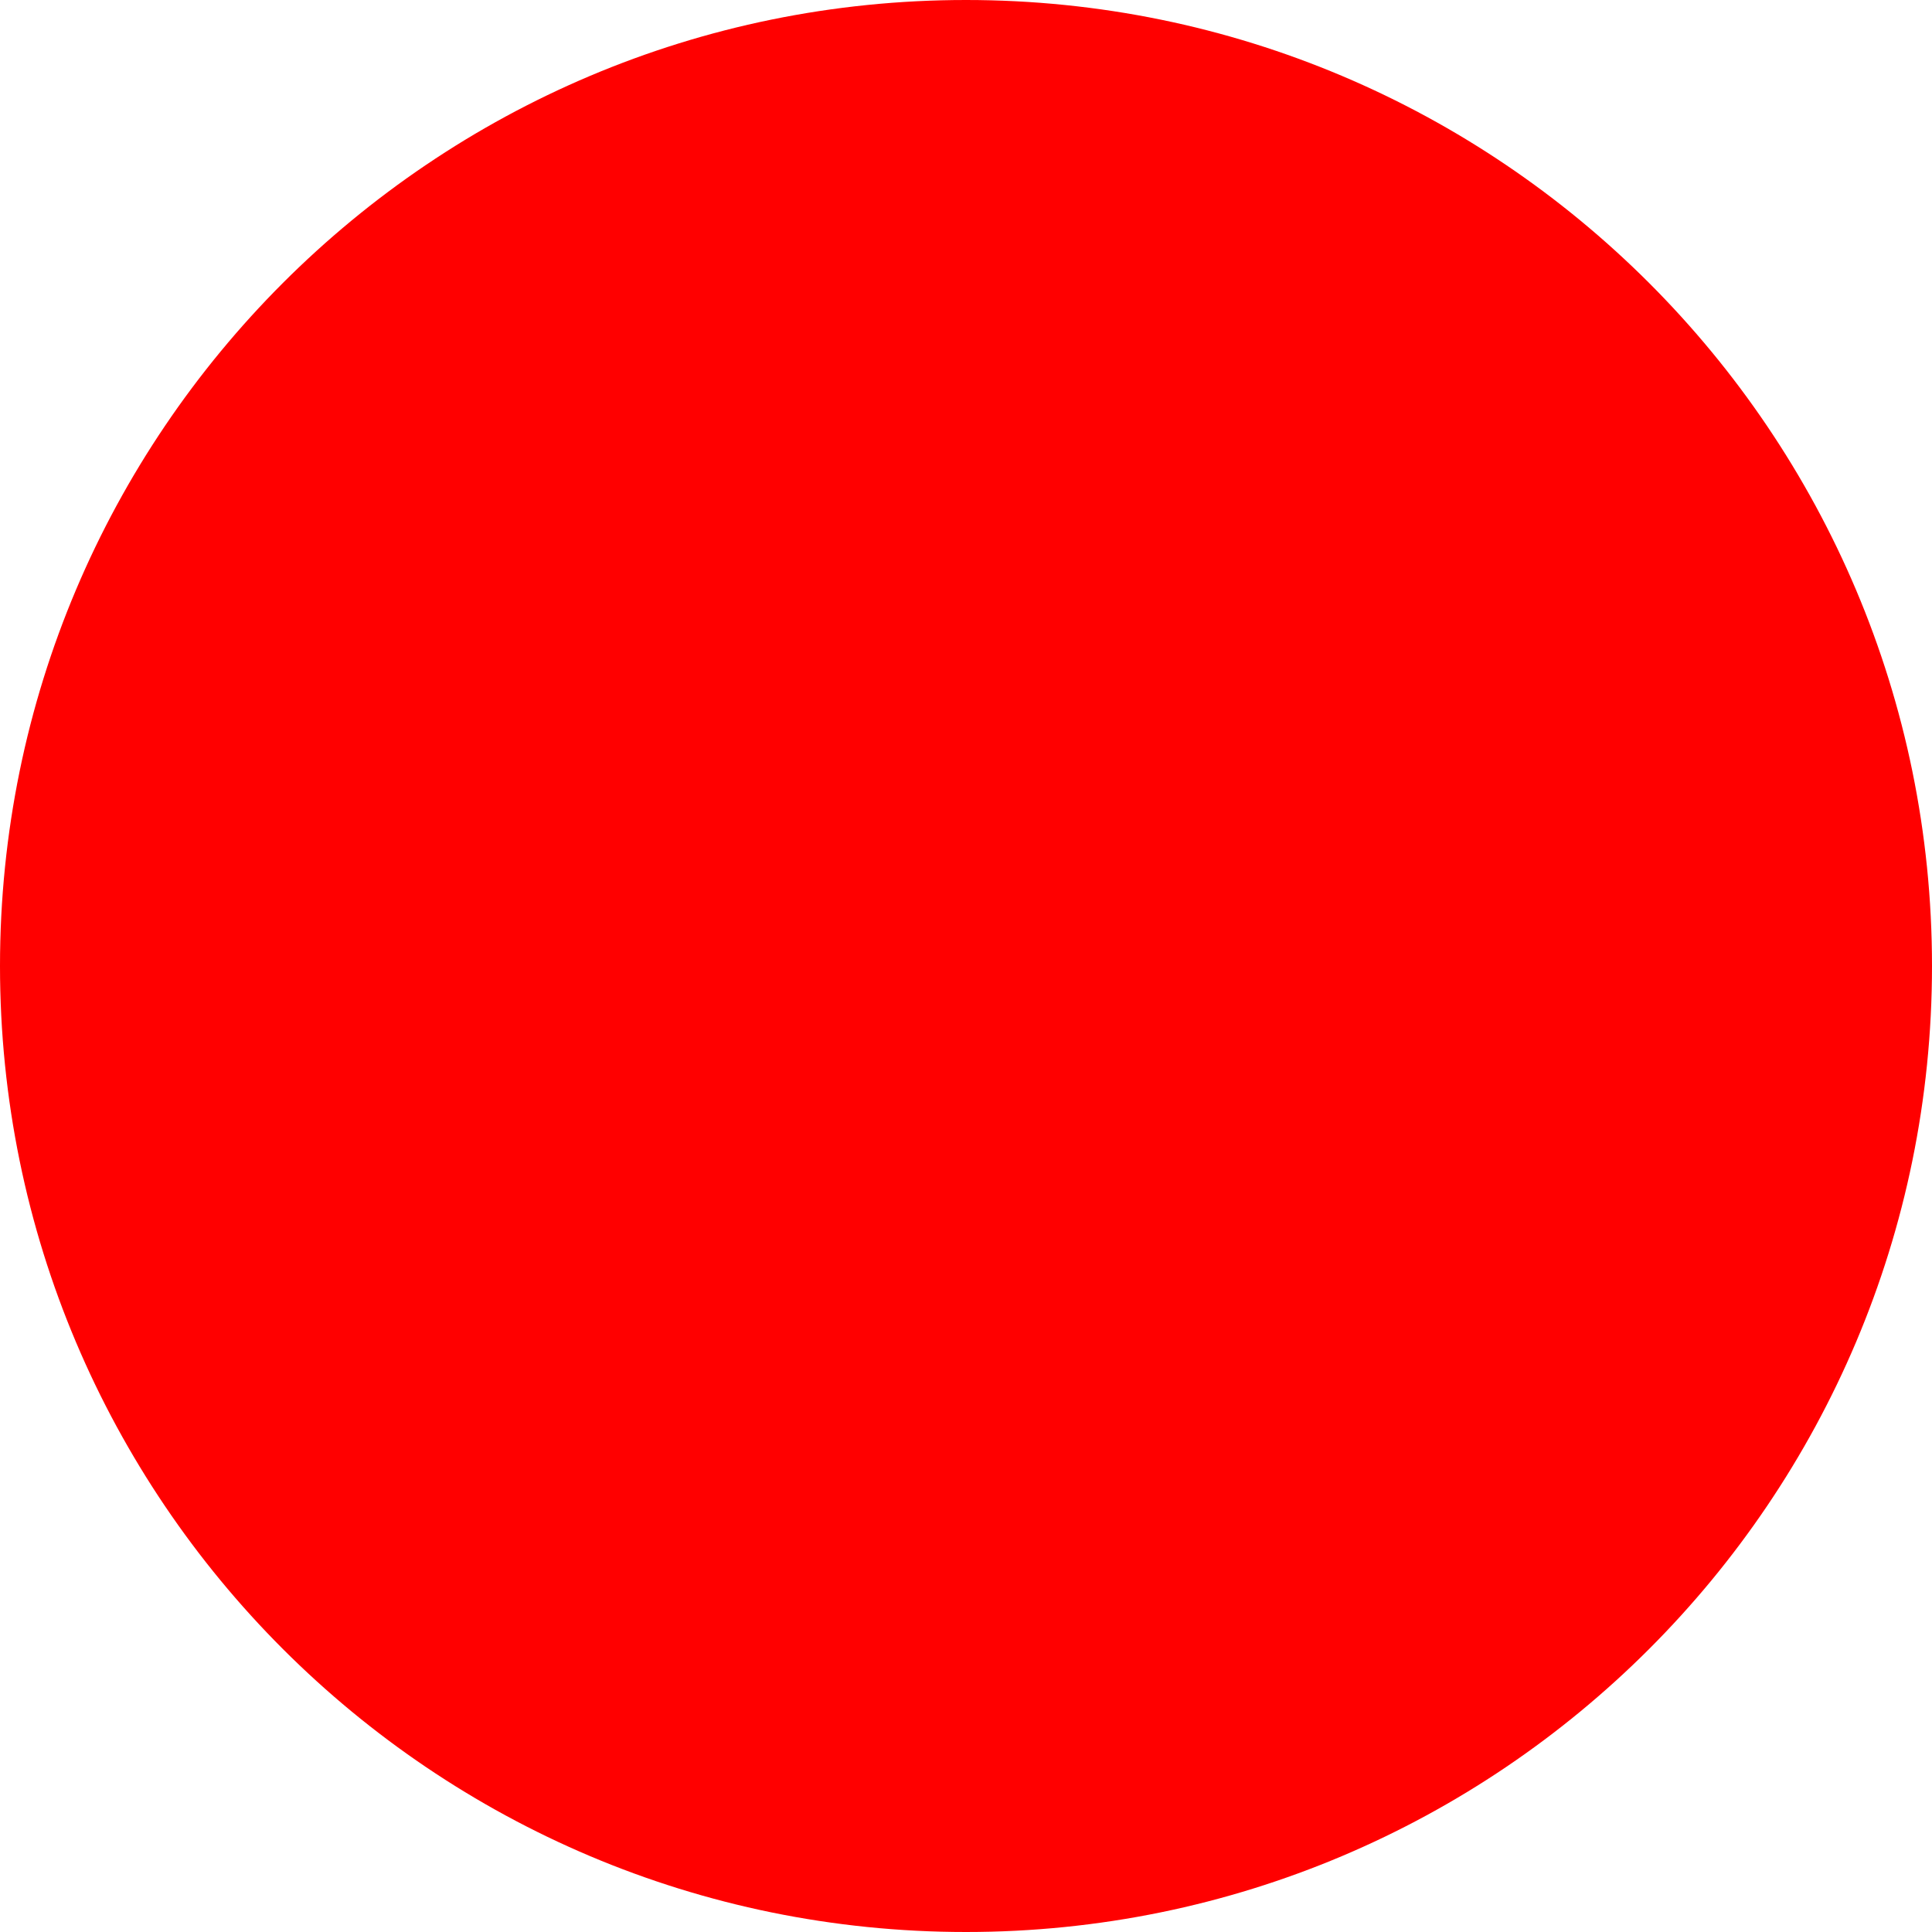
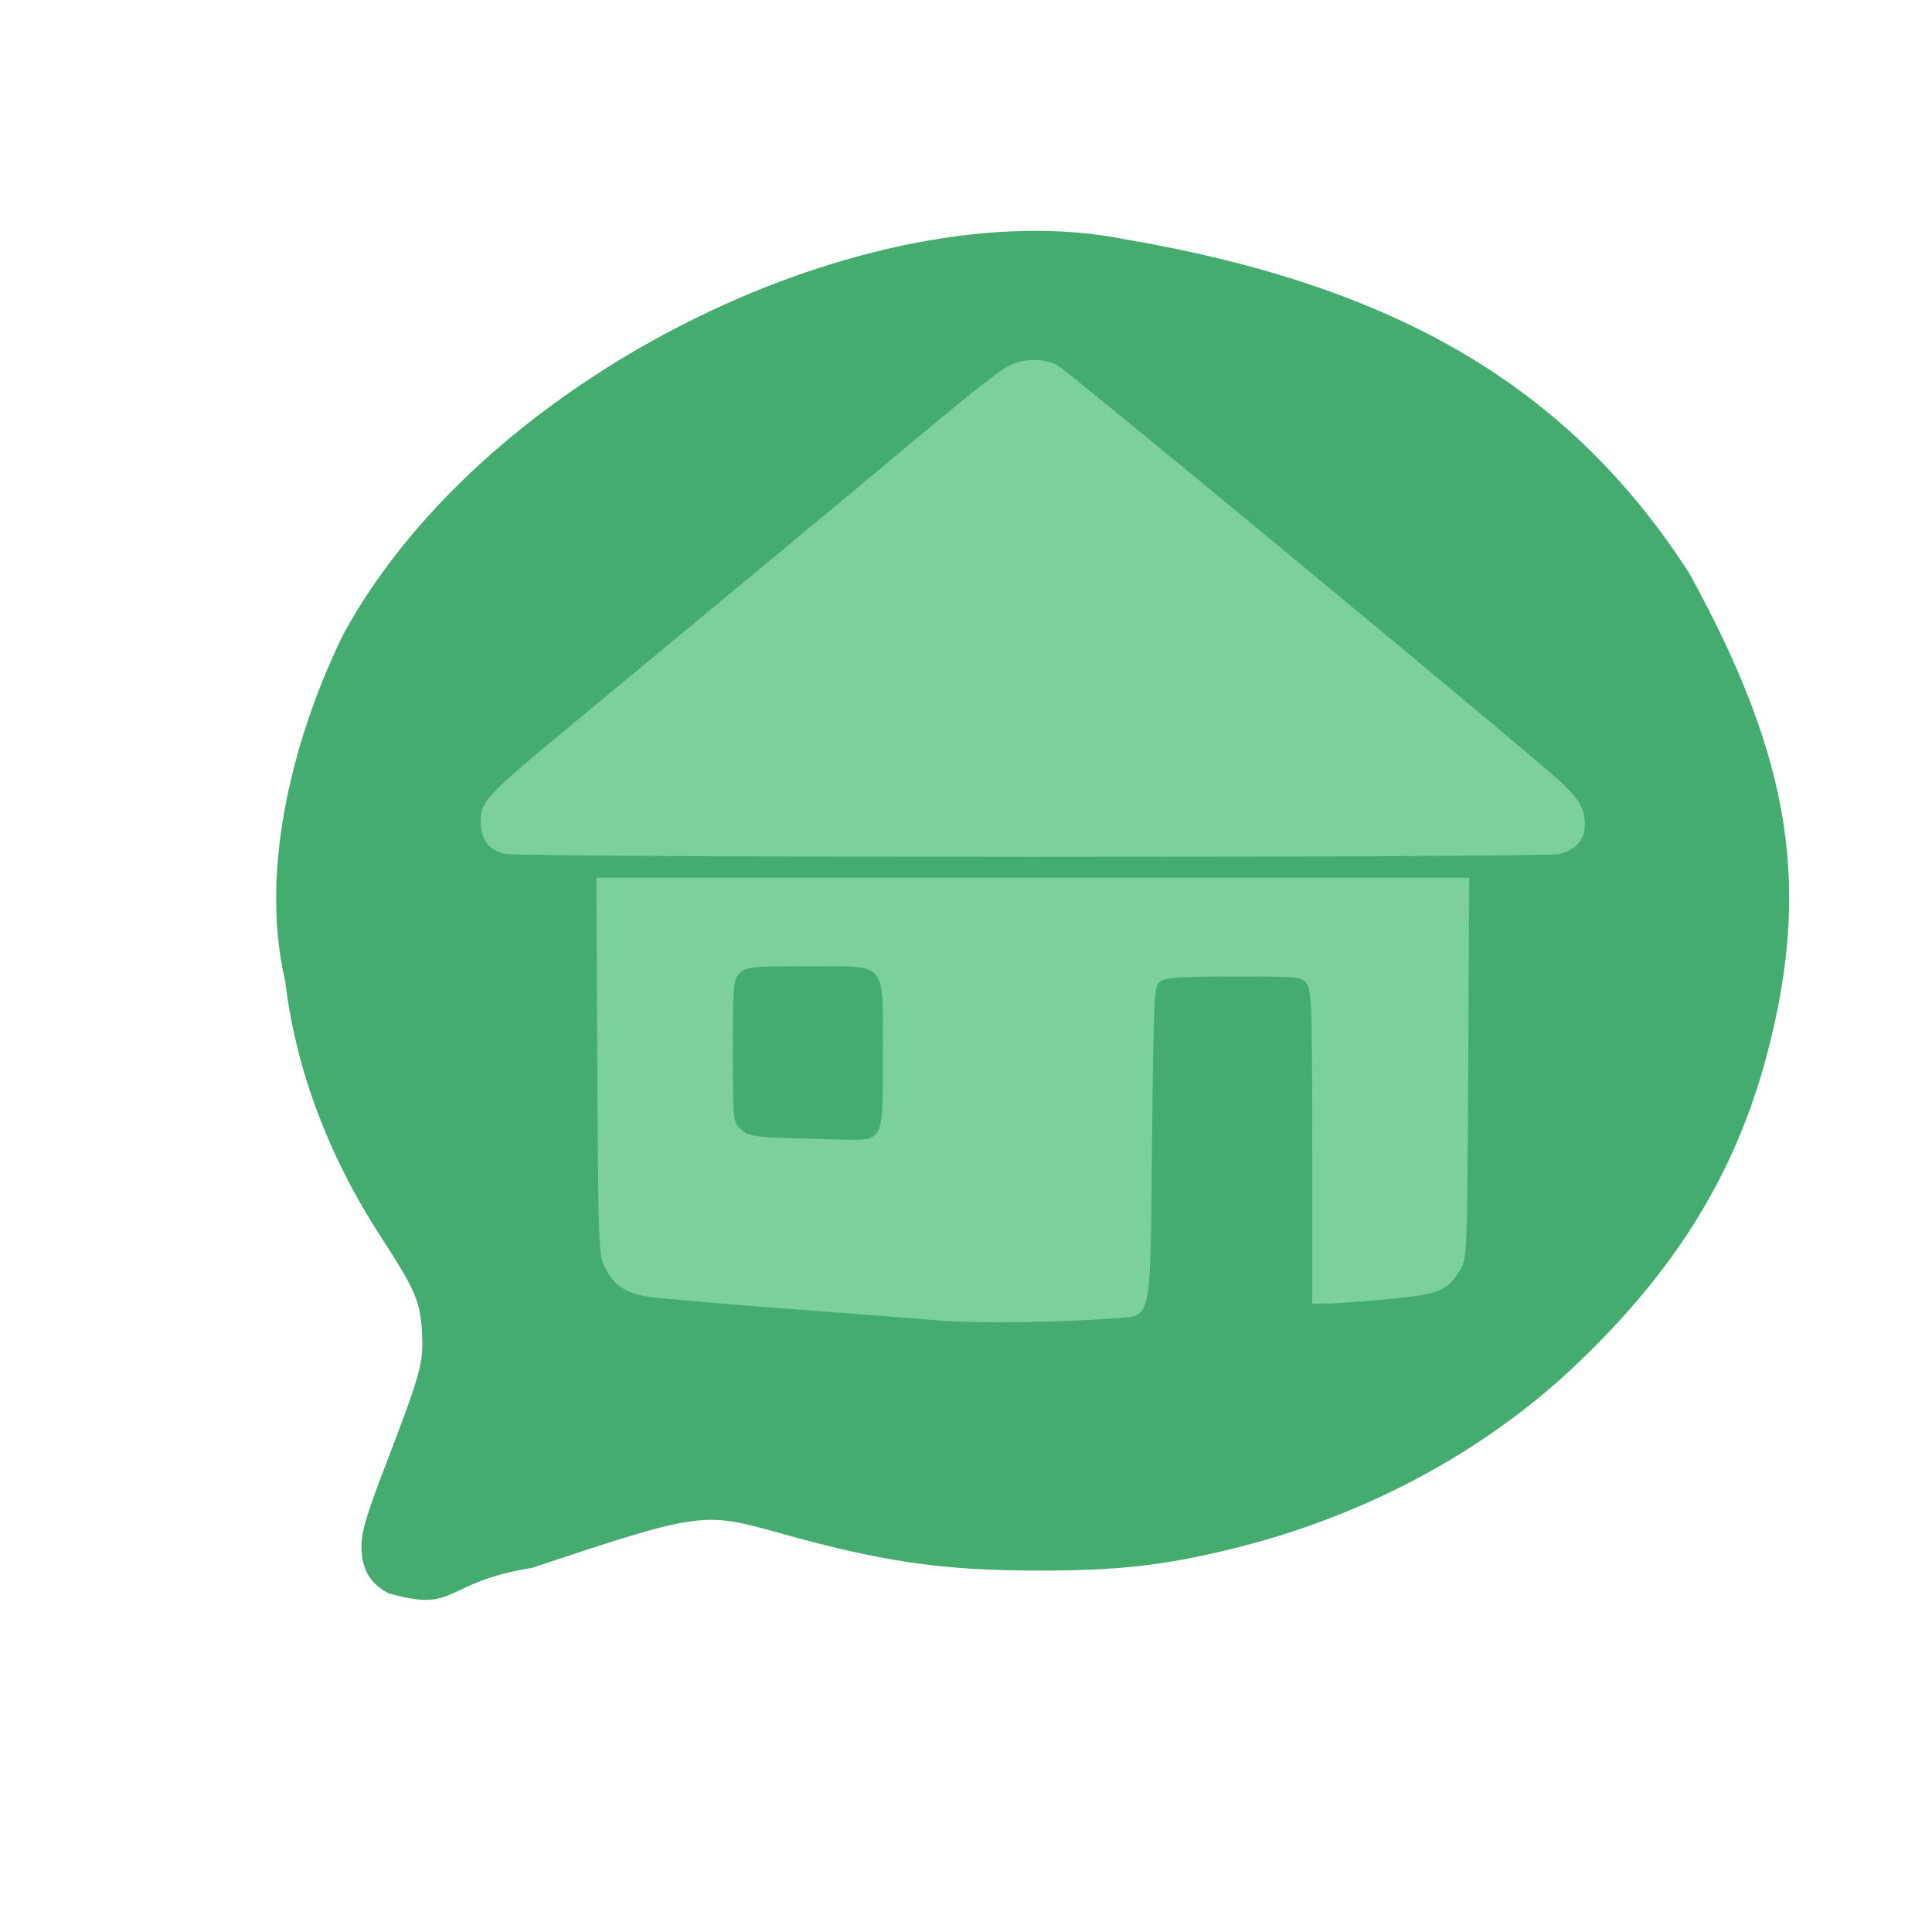
- <svg xmlns="http://www.w3.org/2000/svg" width="512" height="512">
-   <circle cx="256" cy="256" r="256" fill="red" />
+ <svg xmlns="http://www.w3.org/2000/svg" width="512" height="512" viewBox="108 20 48 48" version="1.1">
+   <g>
+     <path style="fill:#7bd09e;stroke:#7bd09e;" d="m 133.68,28.924 c -0.213,0.002 -0.428,0.05 -0.611,0.144 -0.263,0.134 -1.17,0.86 -3.045,2.436 -0.569,0.478 -3.222,2.679 -7.947,6.593 -1.992,1.65 -2.129,1.796 -2.129,2.288 0,0.451 0.193,0.714 0.595,0.809 0.416,0.098 25.781,0.102 26.202,0.004 0.415,-0.096 0.635,-0.351 0.635,-0.735 0,-0.447 -0.182,-0.71 -0.947,-1.36 -2.727,-2.32 -11.942,-9.935 -12.157,-10.046 -0.173,-0.09 -0.384,-0.133 -0.597,-0.131 z m -10.858,12.863 0.024,4.678 c 0.023,4.485 0.031,4.692 0.193,5.011 0.226,0.445 0.497,0.627 1.072,0.72 0.263,0.043 1.787,0.176 3.386,0.295 1.599,0.119 3.327,0.252 3.84,0.296 0.913,0.077 2.989,0.053 4.303,-0.051 v 5.17e-4 c 1.012,-0.08 0.938,0.245 0.989,-4.369 0.041,-3.721 0.049,-3.889 0.207,-4.004 0.129,-0.094 0.527,-0.12 1.837,-0.12 1.632,0 1.675,0.005 1.804,0.188 0.115,0.164 0.132,0.693 0.132,4.064 v 3.876 l 0.402,-0.005 c 0.221,-0.003 0.909,-0.053 1.528,-0.113 1.236,-0.119 1.439,-0.205 1.753,-0.738 0.163,-0.277 0.17,-0.463 0.193,-5.007 l 0.024,-4.72 h -10.843 z m 5.903,2.199 c 1.33,-0.001 1.214,0.122 1.214,2.17 0,2.262 0.055,2.158 -1.127,2.134 -0.475,-0.009 -1.167,-0.03 -1.539,-0.047 -0.548,-0.024 -0.713,-0.063 -0.868,-0.209 -0.187,-0.176 -0.192,-0.221 -0.192,-1.944 0,-1.65 0.011,-1.774 0.17,-1.933 0.157,-0.157 0.282,-0.169 1.678,-0.169 0.253,0 0.473,-0.003 0.663,-0.003 z" />
+     <path style="fill:#45ac70;stroke-width:0.085" d="m 117.663,59.589 c -0.471,-0.24 -0.683,-0.605 -0.683,-1.173 -2.4e-4,-0.35 0.12,-0.764 0.541,-1.863 0.943,-2.46 1.003,-2.676 0.963,-3.444 -0.041,-0.776 -0.161,-1.054 -1.026,-2.388 -1.305,-2.011 -2.118,-4.182 -2.37,-6.333 -0.681,-2.874 0.275,-6.262 1.451,-8.647 3.563,-6.51 13.139,-11.052 19.407,-9.797 6.768,1.158 11.037,3.674 14.022,8.294 2.545,4.638 3.087,7.862 1.842,12.291 -0.803,2.791 -2.247,5.085 -4.631,7.358 -2.278,2.173 -5.26,3.776 -8.524,4.582 -1.714,0.424 -2.863,0.554 -4.868,0.552 -2.389,-0.003 -3.864,-0.217 -6.435,-0.937 -1.889,-0.529 -1.955,-0.52 -6.138,0.87 -2.254,0.365 -1.824,1.125 -3.55,0.634 z m 17.971,-6.834 c 1.012,-0.08 0.938,0.244 0.988,-4.369 0.041,-3.721 0.049,-3.889 0.207,-4.004 0.129,-0.094 0.527,-0.12 1.837,-0.12 1.632,0 1.676,0.005 1.804,0.188 0.115,0.164 0.132,0.693 0.132,4.064 v 3.876 l 0.402,-0.005 c 0.221,-0.003 0.909,-0.053 1.528,-0.113 1.236,-0.119 1.439,-0.205 1.753,-0.738 0.163,-0.277 0.17,-0.463 0.193,-5.008 l 0.024,-4.72 H 133.659 122.816 l 0.024,4.678 c 0.023,4.485 0.031,4.692 0.193,5.011 0.226,0.445 0.497,0.627 1.072,0.72 0.263,0.043 1.787,0.175 3.386,0.295 1.599,0.119 3.327,0.253 3.839,0.296 0.913,0.077 2.989,0.053 4.303,-0.051 z m -8.366,-4.493 c -0.548,-0.024 -0.712,-0.063 -0.868,-0.209 -0.187,-0.176 -0.192,-0.221 -0.192,-1.943 0,-1.65 0.011,-1.774 0.169,-1.933 0.157,-0.157 0.282,-0.169 1.679,-0.169 2.028,0 1.877,-0.173 1.877,2.167 0,2.262 0.055,2.158 -1.127,2.134 -0.475,-0.009 -1.167,-0.03 -1.539,-0.046 z m 19.472,-7.047 c 0.415,-0.096 0.635,-0.351 0.635,-0.735 0,-0.447 -0.183,-0.71 -0.947,-1.36 -2.727,-2.32 -11.942,-9.935 -12.157,-10.046 -0.347,-0.179 -0.843,-0.174 -1.208,0.013 -0.263,0.134 -1.17,0.86 -3.045,2.436 -0.569,0.478 -3.222,2.679 -7.947,6.593 -1.992,1.65 -2.128,1.797 -2.128,2.288 0,0.451 0.193,0.714 0.595,0.809 0.416,0.098 25.781,0.102 26.202,0.004 z" />
+   </g>
</svg>
